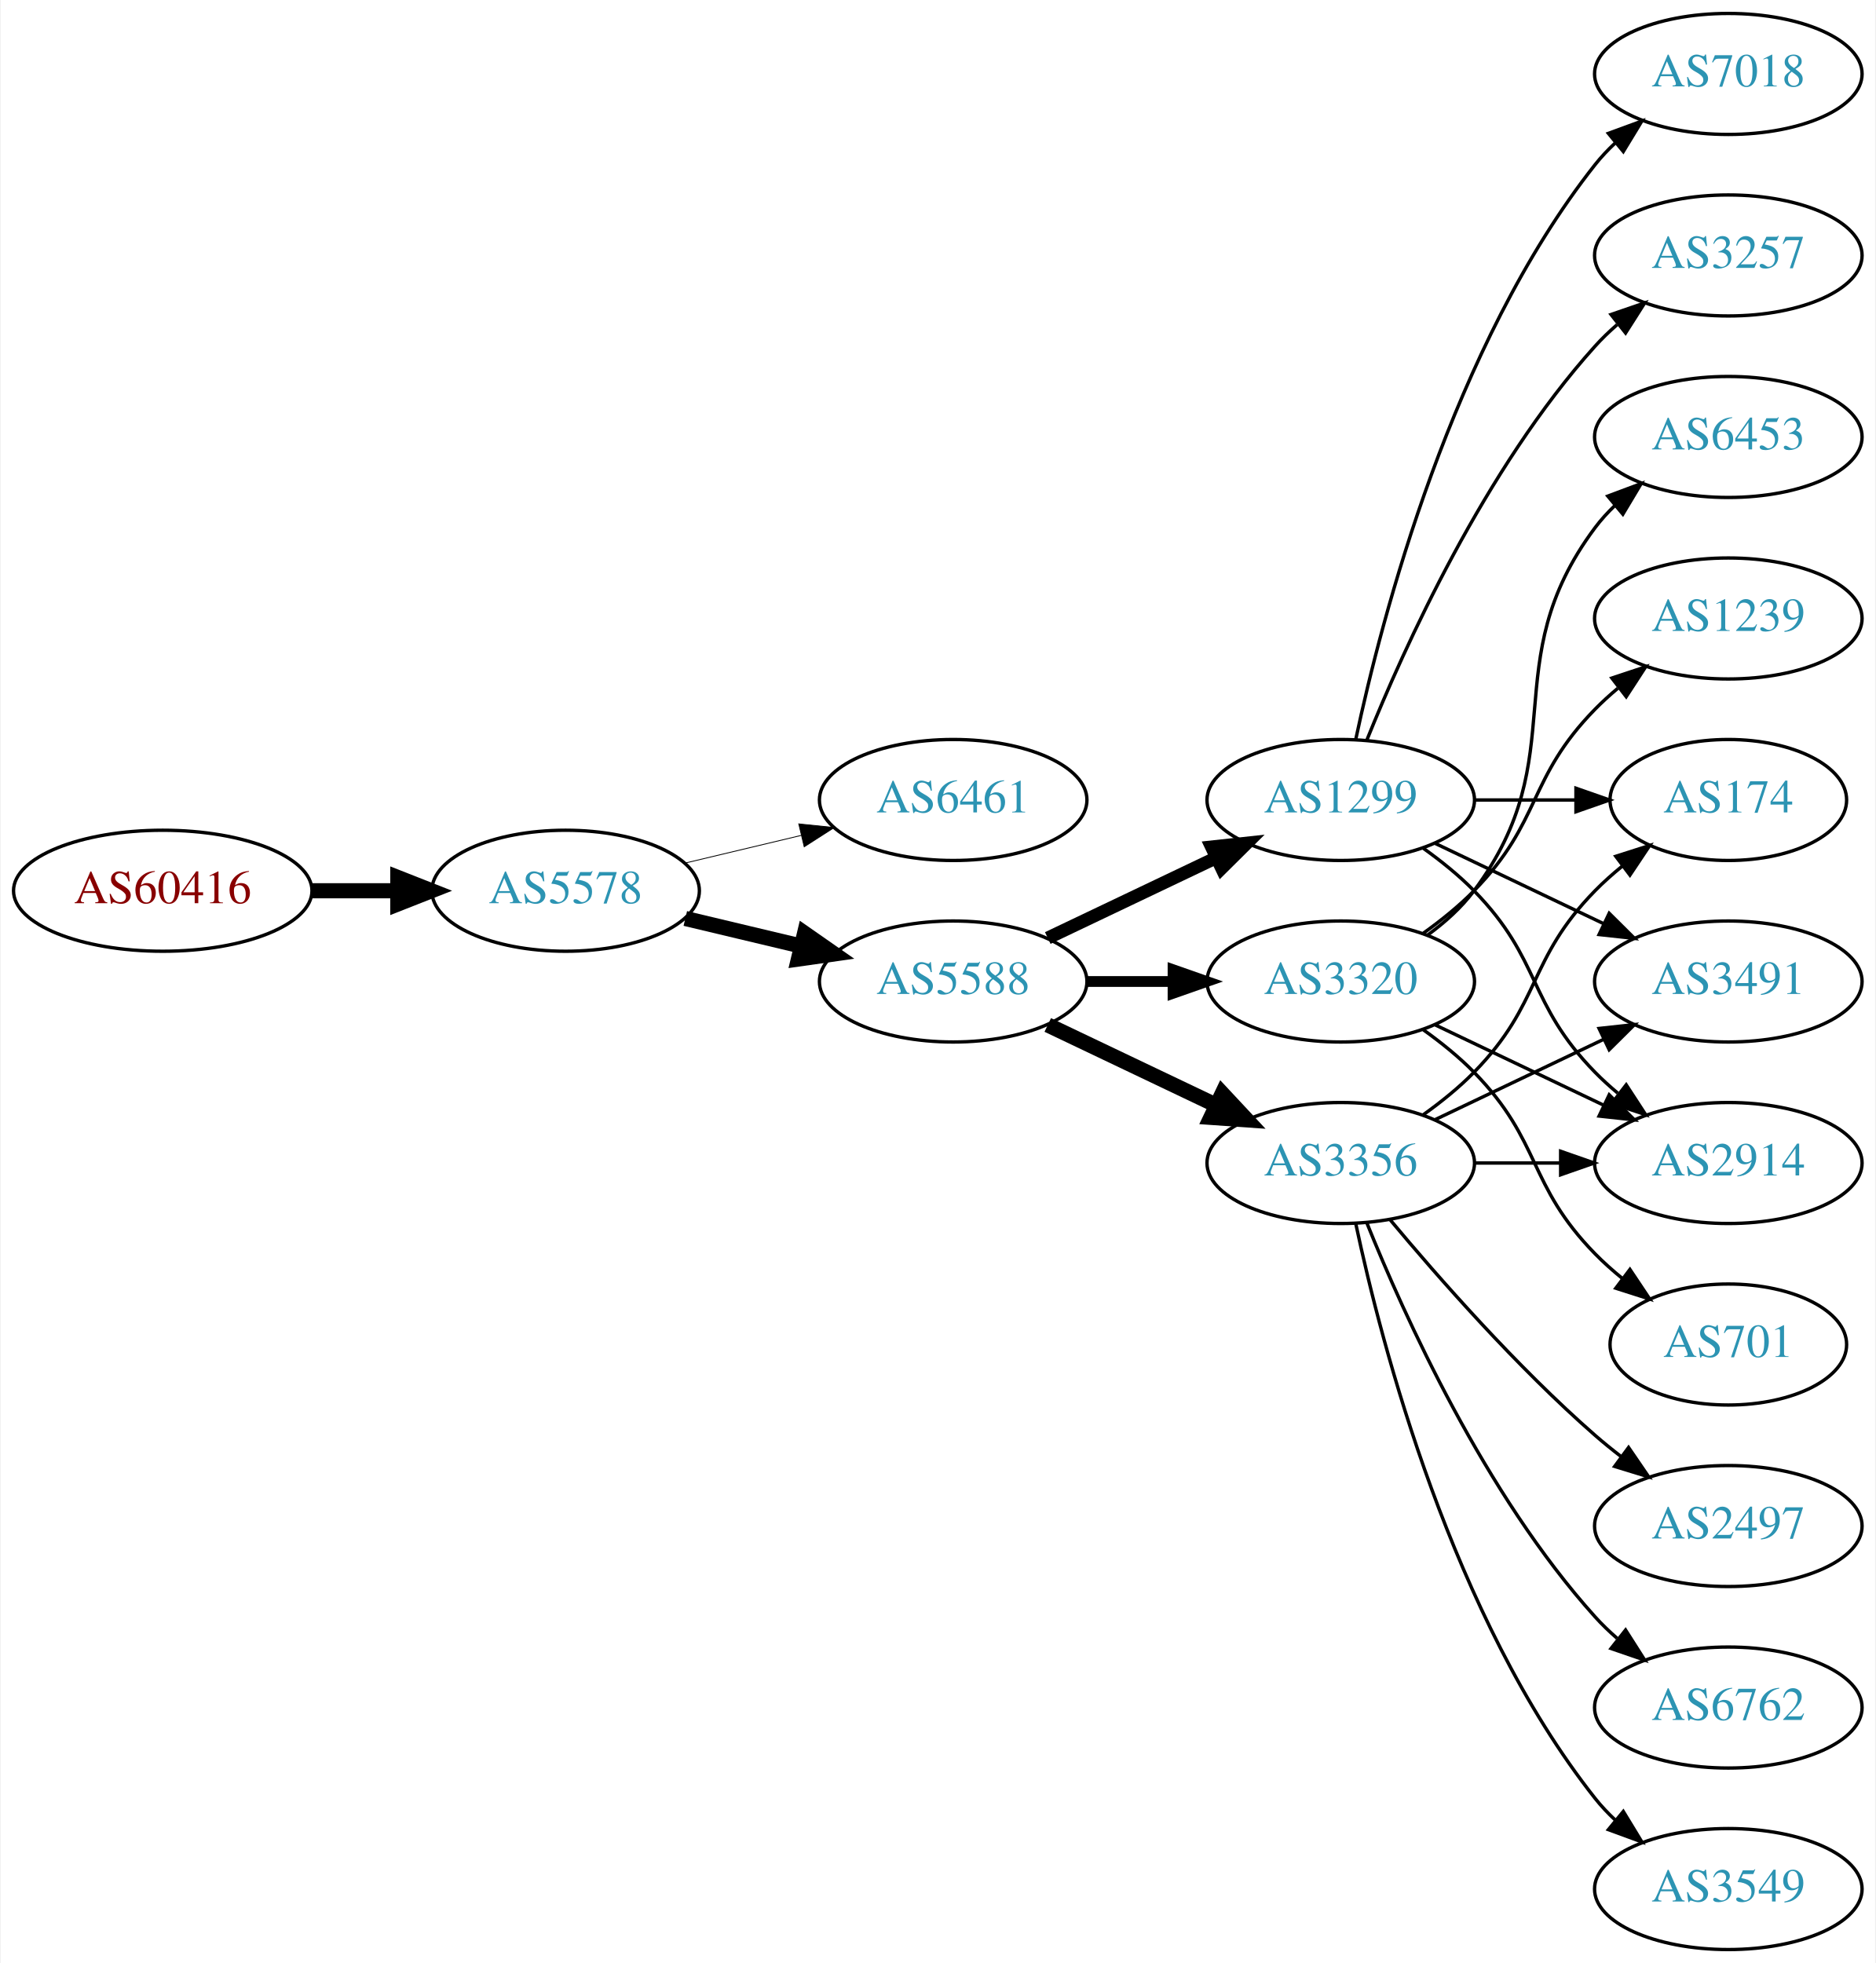
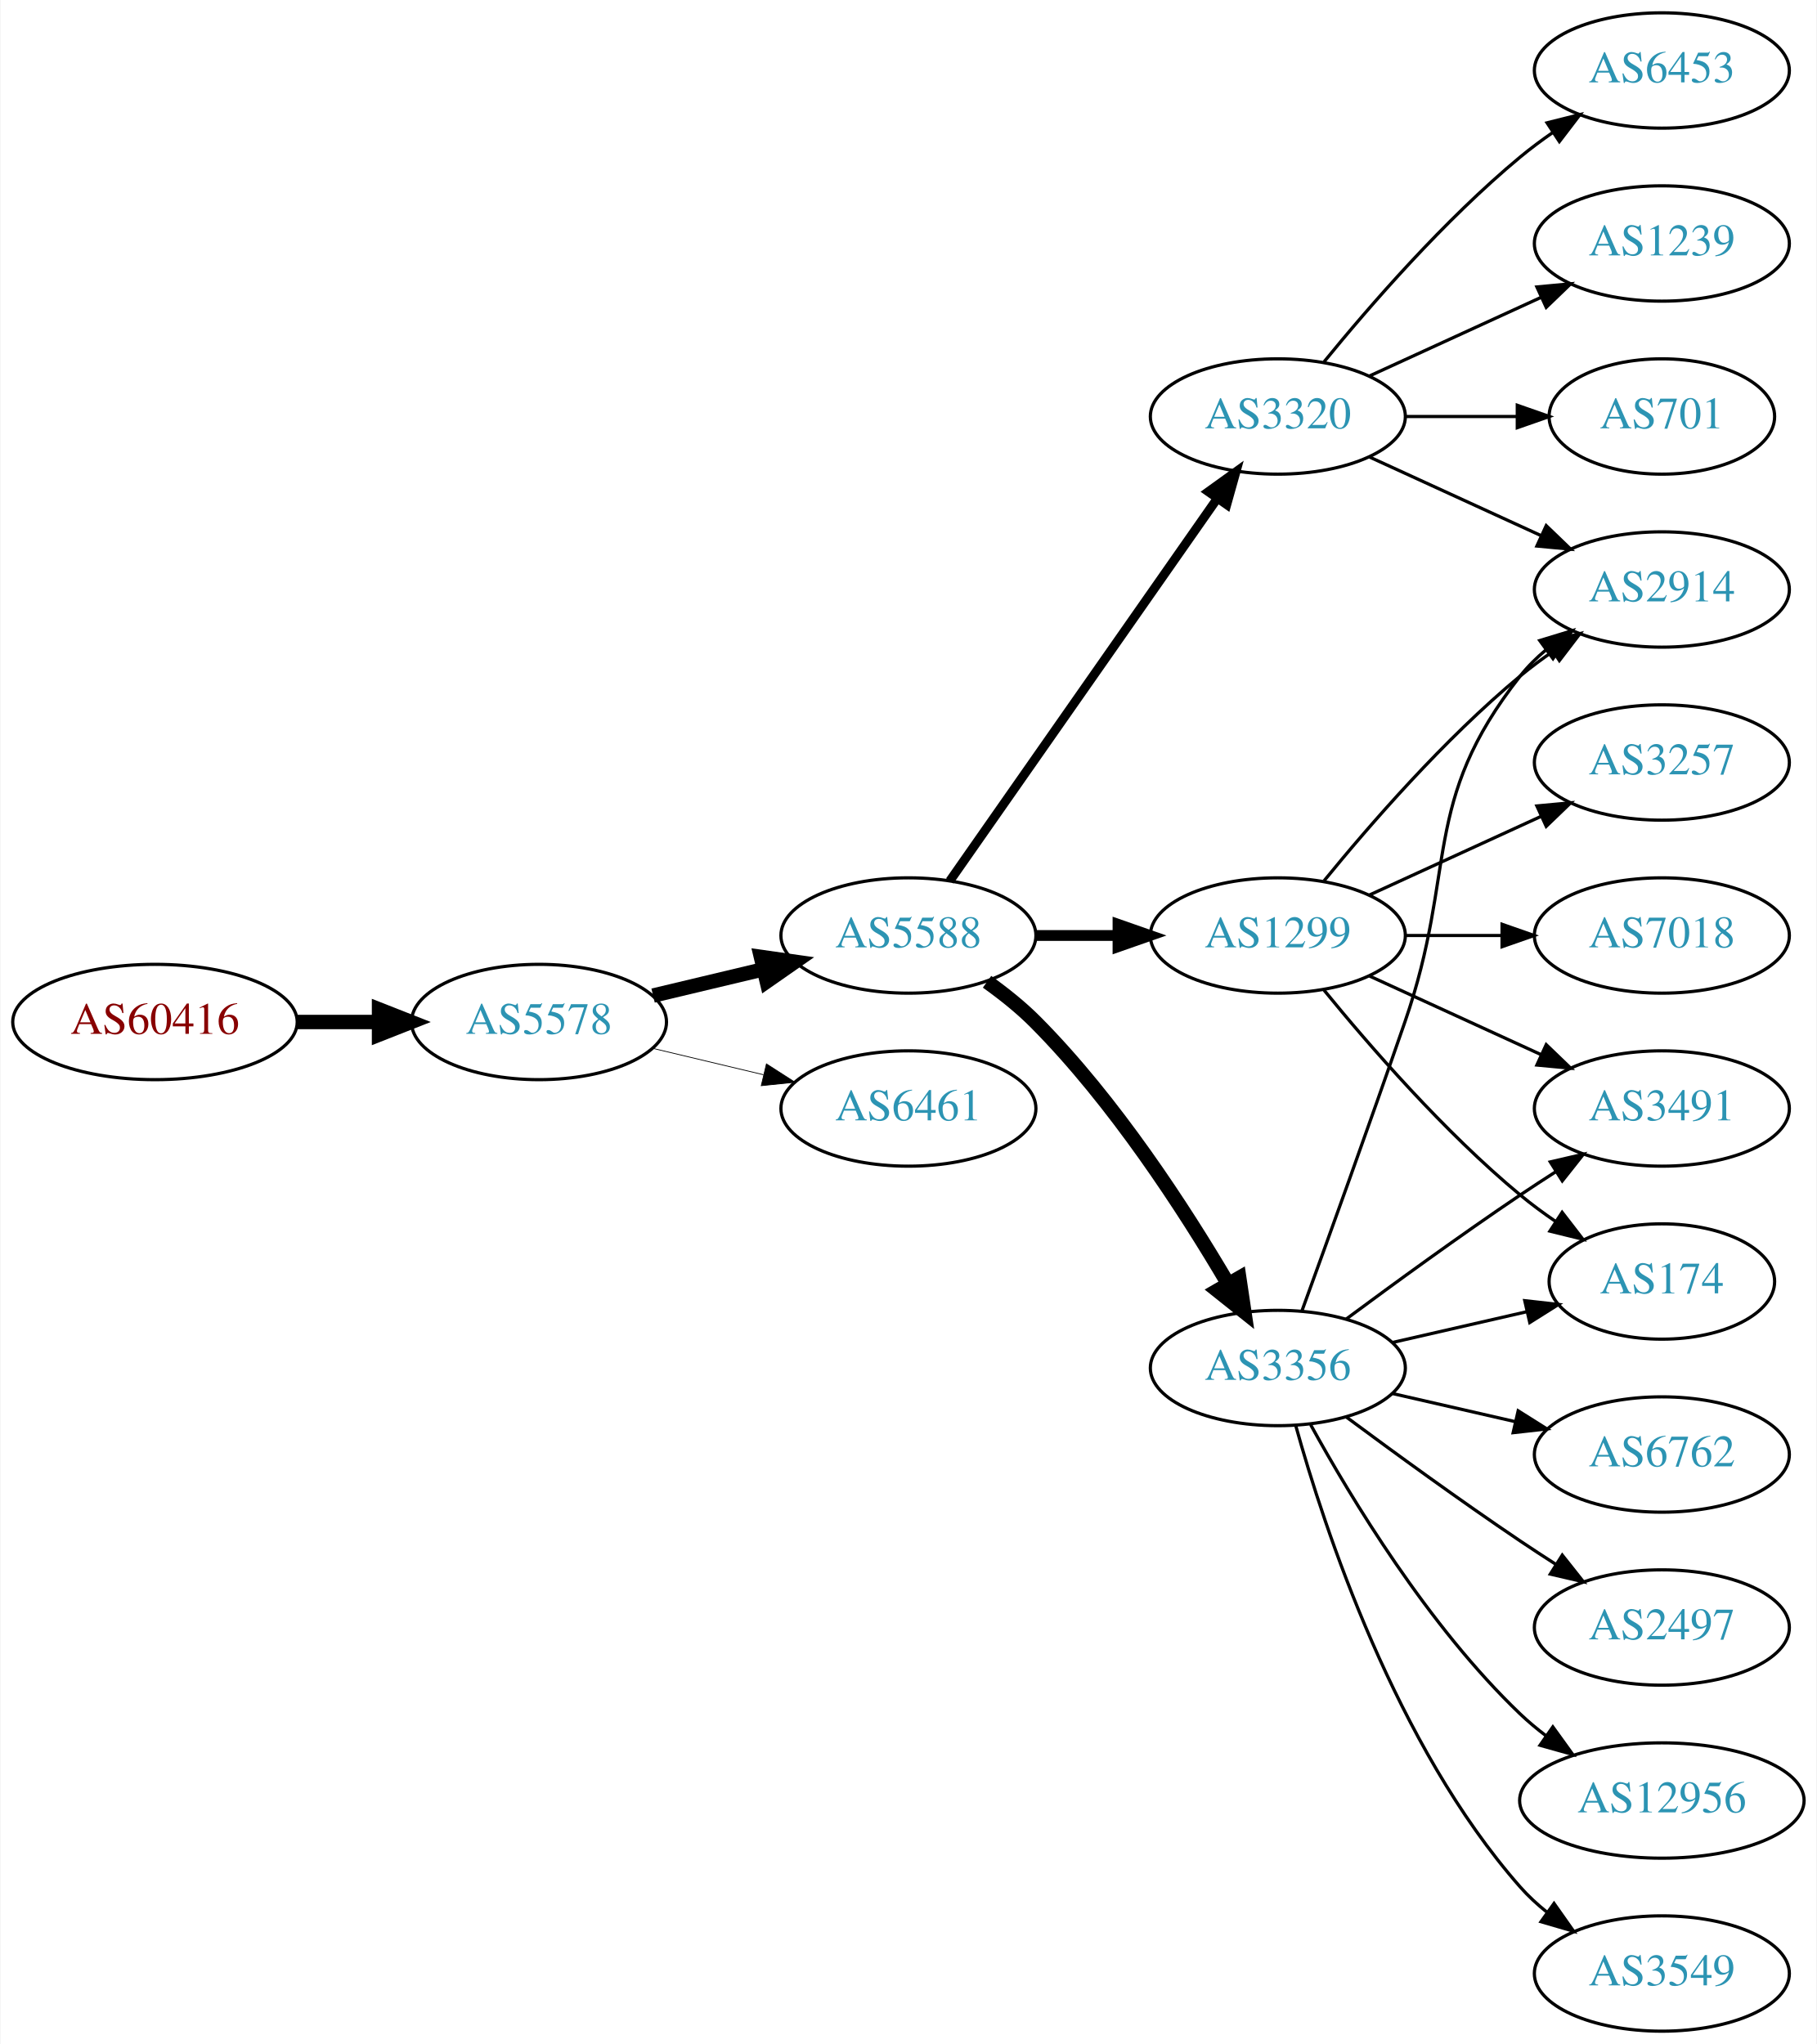
- <svg xmlns="http://www.w3.org/2000/svg" xmlns:xlink="http://www.w3.org/1999/xlink" width="558pt" height="584pt" viewBox="0.00 0.00 557.56 584.00">
-   <g id="graph0" class="graph" transform="scale(1 1) rotate(0) translate(4 580)">
-     <polygon fill="white" stroke="none" points="-4,4 -4,-580 553.564,-580 553.564,4 -4,4" />
+ <svg xmlns="http://www.w3.org/2000/svg" xmlns:xlink="http://www.w3.org/1999/xlink" width="567pt" height="638pt" viewBox="0.00 0.00 566.66 638.00">
+   <g id="graph0" class="graph" transform="scale(1 1) rotate(0) translate(4 634)">
+     <polygon fill="white" stroke="none" points="-4,4 -4,-634 562.663,-634 562.663,4 -4,4" />
    <g id="node1" class="node">
      <g id="a_node1">
        <a xlink:href="/asn/60416" xlink:title="AS60416 ~ TECSSK-AS [AT]">
          <ellipse fill="#ffffff" stroke="black" cx="44.196" cy="-315" rx="44.393" ry="18" />
          <text text-anchor="middle" x="44.196" y="-311.3" font-family="Times,serif" font-size="14.00" fill="#880000">AS60416</text>
        </a>
      </g>
    </g>
    <g id="node2" class="node">
      <g id="a_node2">
        <a xlink:href="/asn/5578" xlink:title="AS5578 ~ Bratislava, Slovak Republic [SK]">
          <ellipse fill="#ffffff" stroke="black" cx="164.039" cy="-315" rx="39.794" ry="18" />
          <text text-anchor="middle" x="164.039" y="-311.3" font-family="Times,serif" font-size="14.00" fill="#2c94b3">AS5578</text>
        </a>
      </g>
    </g>
    <g id="edge1" class="edge">
      <path fill="none" stroke="black" stroke-width="4.5" d="M88.407,-315C96.72,-315 105.482,-315 113.965,-315" />
      <polygon fill="black" stroke="black" stroke-width="4.5" points="114.123,-318.938 124.123,-315 114.123,-311.063 114.123,-318.938" />
    </g>
    <g id="node3" class="node">
      <g id="a_node3">
-         <a xlink:href="/asn/6461" xlink:title="AS6461 ~ Zayo Bandwidth [US]">
+         <a xlink:href="/asn/5588" xlink:title="AS5588 ~ GTS Central Europe / Antel Germany [CZ]">
          <ellipse fill="#ffffff" stroke="black" cx="279.332" cy="-342" rx="39.794" ry="18" />
-           <text text-anchor="middle" x="279.332" y="-338.3" font-family="Times,serif" font-size="14.00" fill="#2c94b3">AS6461</text>
+           <text text-anchor="middle" x="279.332" y="-338.3" font-family="Times,serif" font-size="14.00" fill="#2c94b3">AS5588</text>
        </a>
      </g>
    </g>
    <g id="edge2" class="edge">
-       <path fill="none" stroke="black" stroke-width="0.25" d="M199.646,-323.248C210.517,-325.838 222.671,-328.735 234.114,-331.462" />
-       <polygon fill="black" stroke="black" stroke-width="0.25" points="233.397,-334.889 243.936,-333.803 235.02,-328.08 233.397,-334.889" />
+       <path fill="none" stroke="black" stroke-width="4.5" d="M199.646,-323.248C210.517,-325.838 222.671,-328.735 234.114,-331.462" />
+       <polygon fill="black" stroke="black" stroke-width="4.5" points="233.296,-335.315 243.936,-333.803 235.122,-327.654 233.296,-335.315" />
    </g>
    <g id="node4" class="node">
      <g id="a_node4">
-         <a xlink:href="/asn/5588" xlink:title="AS5588 ~ GTS Central Europe / Antel Germany [CZ]">
+         <a xlink:href="/asn/6461" xlink:title="AS6461 ~ Zayo Bandwidth [US]">
          <ellipse fill="#ffffff" stroke="black" cx="279.332" cy="-288" rx="39.794" ry="18" />
-           <text text-anchor="middle" x="279.332" y="-284.3" font-family="Times,serif" font-size="14.00" fill="#2c94b3">AS5588</text>
+           <text text-anchor="middle" x="279.332" y="-284.3" font-family="Times,serif" font-size="14.00" fill="#2c94b3">AS6461</text>
        </a>
      </g>
    </g>
    <g id="edge3" class="edge">
-       <path fill="none" stroke="black" stroke-width="4.5" d="M199.646,-306.752C210.517,-304.162 222.671,-301.265 234.114,-298.538" />
-       <polygon fill="black" stroke="black" stroke-width="4.5" points="235.122,-302.346 243.936,-296.197 233.296,-294.685 235.122,-302.346" />
+       <path fill="none" stroke="black" stroke-width="0.237" d="M199.646,-306.752C210.517,-304.162 222.671,-301.265 234.114,-298.538" />
+       <polygon fill="black" stroke="black" stroke-width="0.237" points="235.02,-301.92 243.936,-296.197 233.397,-295.111 235.02,-301.92" />
    </g>
    <g id="node5" class="node">
      <g id="a_node5">
+         <a xlink:href="/asn/3356" xlink:title="AS3356 ~ Level 3 Parent, LLC [US]">
+           <ellipse fill="#ffffff" stroke="black" cx="394.625" cy="-207" rx="39.794" ry="18" />
+           <text text-anchor="middle" x="394.625" y="-203.3" font-family="Times,serif" font-size="14.00" fill="#2c94b3">AS3356</text>
+         </a>
+       </g>
+     </g>
+     <g id="edge4" class="edge">
+       <path fill="none" stroke="black" stroke-width="4.5" d="M303.87,-327.556C309.129,-323.8 314.475,-319.526 318.978,-315 343.563,-290.29 365.414,-256.562 379.023,-233.407" />
+       <polygon fill="black" stroke="black" stroke-width="4.5" points="382.581,-235.12 384.165,-224.49 375.759,-231.187 382.581,-235.12" />
+     </g>
+     <g id="node6" class="node">
+       <g id="a_node6">
+         <a xlink:href="/asn/3320" xlink:title="AS3320 ~ DTAG [DE]">
+           <ellipse fill="#ffffff" stroke="black" cx="394.625" cy="-504" rx="39.794" ry="18" />
+           <text text-anchor="middle" x="394.625" y="-500.3" font-family="Times,serif" font-size="14.00" fill="#2c94b3">AS3320</text>
+         </a>
+       </g>
+     </g>
+     <g id="edge5" class="edge">
+       <path fill="none" stroke="black" stroke-width="2.812" d="M292.242,-359.031C312.164,-387.517 352.353,-444.985 375.703,-478.374" />
+       <polygon fill="black" stroke="black" stroke-width="2.812" points="372.934,-480.521 381.533,-486.71 378.67,-476.509 372.934,-480.521" />
+     </g>
+     <g id="node7" class="node">
+       <g id="a_node7">
        <a xlink:href="/asn/1299" xlink:title="AS1299 ~ Telia Carrier [EU]">
          <ellipse fill="#ffffff" stroke="black" cx="394.625" cy="-342" rx="39.794" ry="18" />
          <text text-anchor="middle" x="394.625" y="-338.3" font-family="Times,serif" font-size="14.00" fill="#2c94b3">AS1299</text>
        </a>
      </g>
    </g>
-     <g id="edge4" class="edge">
-       <path fill="none" stroke="black" stroke-width="3.857" d="M307.468,-300.934C322.462,-308.081 341.283,-317.052 357.506,-324.785" />
-       <polygon fill="black" stroke="black" stroke-width="3.857" points="356.177,-328.028 366.71,-329.171 359.188,-321.709 356.177,-328.028" />
-     </g>
-     <g id="node6" class="node">
-       <g id="a_node6">
-         <a xlink:href="/asn/3320" xlink:title="AS3320 ~ DTAG [DE]">
-           <ellipse fill="#ffffff" stroke="black" cx="394.625" cy="-288" rx="39.794" ry="18" />
-           <text text-anchor="middle" x="394.625" y="-284.3" font-family="Times,serif" font-size="14.00" fill="#2c94b3">AS3320</text>
-         </a>
-       </g>
-     </g>
-     <g id="edge5" class="edge">
-       <path fill="none" stroke="black" stroke-width="3.214" d="M319.004,-288C327.207,-288 335.971,-288 344.503,-288" />
-       <polygon fill="black" stroke="black" stroke-width="3.214" points="344.742,-291.5 354.742,-288 344.742,-284.5 344.742,-291.5" />
-     </g>
-     <g id="node7" class="node">
-       <g id="a_node7">
-         <a xlink:href="/asn/3356" xlink:title="AS3356 ~ Level 3 Parent, LLC [US]">
-           <ellipse fill="#ffffff" stroke="black" cx="394.625" cy="-234" rx="39.794" ry="18" />
-           <text text-anchor="middle" x="394.625" y="-230.3" font-family="Times,serif" font-size="14.00" fill="#2c94b3">AS3356</text>
-         </a>
-       </g>
-     </g>
    <g id="edge6" class="edge">
-       <path fill="none" stroke="black" stroke-width="4.5" d="M307.468,-275.066C322.462,-267.919 341.283,-258.948 357.506,-251.215" />
-       <polygon fill="black" stroke="black" stroke-width="4.5" points="359.377,-254.686 366.71,-246.829 355.988,-247.577 359.377,-254.686" />
+       <path fill="none" stroke="black" stroke-width="3.375" d="M319.004,-342C327.207,-342 335.971,-342 344.503,-342" />
+       <polygon fill="black" stroke="black" stroke-width="3.375" points="344.742,-345.5 354.742,-342 344.742,-338.5 344.742,-345.5" />
    </g>
    <g id="node8" class="node">
      <g id="a_node8">
-         <a xlink:href="/asn/3257" xlink:title="AS3257 ~ GTT [DE]">
-           <ellipse fill="#ffffff" stroke="black" cx="509.918" cy="-504" rx="39.794" ry="18" />
-           <text text-anchor="middle" x="509.918" y="-500.3" font-family="Times,serif" font-size="14.00" fill="#2c94b3">AS3257</text>
+         <a xlink:href="/asn/3491" xlink:title="AS3491 ~ PCCW Global, Inc. [US]">
+           <ellipse fill="#ffffff" stroke="black" cx="514.467" cy="-288" rx="39.794" ry="18" />
+           <text text-anchor="middle" x="514.467" y="-284.3" font-family="Times,serif" font-size="14.00" fill="#2c94b3">AS3491</text>
        </a>
      </g>
    </g>
    <g id="edge7" class="edge">
-       <path fill="none" stroke="black" d="M402.372,-359.787C413.423,-387.243 437.476,-440.578 470.271,-477 472.273,-479.224 474.492,-481.363 476.825,-483.397" />
-       <polygon fill="black" stroke="black" points="475.023,-486.433 485.044,-489.873 479.355,-480.935 475.023,-486.433" />
+       <path fill="none" stroke="black" d="M415.955,-222.277C430.817,-233.304 451.562,-248.407 470.271,-261 473.82,-263.389 477.57,-265.839 481.319,-268.242" />
+       <polygon fill="black" stroke="black" points="479.645,-271.325 489.967,-273.712 483.387,-265.409 479.645,-271.325" />
    </g>
    <g id="node9" class="node">
      <g id="a_node9">
-         <a xlink:href="/asn/3491" xlink:title="AS3491 ~ PCCW Global, Inc. [US]">
-           <ellipse fill="#ffffff" stroke="black" cx="509.918" cy="-288" rx="39.794" ry="18" />
-           <text text-anchor="middle" x="509.918" y="-284.3" font-family="Times,serif" font-size="14.00" fill="#2c94b3">AS3491</text>
+         <a xlink:href="/asn/6762" xlink:title="AS6762 ~ TELECOM ITALIA SPARKLE S.p.A. [IT]">
+           <ellipse fill="#ffffff" stroke="black" cx="514.467" cy="-180" rx="39.794" ry="18" />
+           <text text-anchor="middle" x="514.467" y="-176.3" font-family="Times,serif" font-size="14.00" fill="#2c94b3">AS6762</text>
        </a>
      </g>
    </g>
    <g id="edge8" class="edge">
-       <path fill="none" stroke="black" d="M422.761,-329.066C437.755,-321.919 456.576,-312.948 472.799,-305.215" />
-       <polygon fill="black" stroke="black" points="474.481,-308.291 482.002,-300.829 471.469,-301.972 474.481,-308.291" />
+       <path fill="none" stroke="black" d="M430.344,-199.045C442.344,-196.296 455.965,-193.175 468.657,-190.267" />
+       <polygon fill="black" stroke="black" points="469.623,-193.636 478.589,-187.991 468.06,-186.813 469.623,-193.636" />
    </g>
    <g id="node10" class="node">
      <g id="a_node10">
-         <a xlink:href="/asn/2914" xlink:title="AS2914 ~ NTT America, Inc. [US]">
-           <ellipse fill="#ffffff" stroke="black" cx="509.918" cy="-234" rx="39.794" ry="18" />
-           <text text-anchor="middle" x="509.918" y="-230.3" font-family="Times,serif" font-size="14.00" fill="#2c94b3">AS2914</text>
+         <a xlink:href="/asn/2497" xlink:title="AS2497 ~ Internet Initiative Japan Inc. [JP]">
+           <ellipse fill="#ffffff" stroke="black" cx="514.467" cy="-126" rx="39.794" ry="18" />
+           <text text-anchor="middle" x="514.467" y="-122.3" font-family="Times,serif" font-size="14.00" fill="#2c94b3">AS2497</text>
        </a>
      </g>
    </g>
    <g id="edge9" class="edge">
-       <path fill="none" stroke="black" d="M419.219,-327.611C424.475,-323.852 429.806,-319.563 434.271,-315 454.443,-294.383 450.099,-281.617 470.271,-261 472.364,-258.861 474.647,-256.782 477.024,-254.79" />
-       <polygon fill="black" stroke="black" points="479.542,-257.268 485.323,-248.389 475.267,-251.725 479.542,-257.268" />
+       <path fill="none" stroke="black" d="M415.955,-191.723C430.817,-180.696 451.562,-165.593 470.271,-153 473.82,-150.611 477.57,-148.161 481.319,-145.758" />
+       <polygon fill="black" stroke="black" points="483.387,-148.591 489.967,-140.288 479.645,-142.675 483.387,-148.591" />
    </g>
    <g id="node11" class="node">
      <g id="a_node11">
-         <a xlink:href="/asn/174" xlink:title="AS174 ~ Cogent Communications [US]">
-           <ellipse fill="#ffffff" stroke="black" cx="509.918" cy="-342" rx="35.194" ry="18" />
-           <text text-anchor="middle" x="509.918" y="-338.3" font-family="Times,serif" font-size="14.00" fill="#2c94b3">AS174</text>
+         <a xlink:href="/asn/2914" xlink:title="AS2914 ~ NTT America, Inc. [US]">
+           <ellipse fill="#ffffff" stroke="black" cx="514.467" cy="-450" rx="39.794" ry="18" />
+           <text text-anchor="middle" x="514.467" y="-446.3" font-family="Times,serif" font-size="14.00" fill="#2c94b3">AS2914</text>
        </a>
      </g>
    </g>
    <g id="edge10" class="edge">
-       <path fill="none" stroke="black" d="M434.297,-342C444.002,-342 454.493,-342 464.456,-342" />
-       <polygon fill="black" stroke="black" points="464.592,-345.5 474.592,-342 464.592,-338.5 464.592,-345.5" />
+       <path fill="none" stroke="black" d="M402.173,-224.921C409.958,-246.312 423.28,-283.19 434.271,-315 450.795,-362.822 438.972,-383.246 470.271,-423 472.596,-425.953 475.34,-428.67 478.299,-431.147" />
+       <polygon fill="black" stroke="black" points="476.358,-434.064 486.496,-437.145 480.492,-428.415 476.358,-434.064" />
    </g>
    <g id="node12" class="node">
      <g id="a_node12">
-         <a xlink:href="/asn/7018" xlink:title="AS7018 ~ AT&amp;T Services, Inc. [US]">
-           <ellipse fill="#ffffff" stroke="black" cx="509.918" cy="-558" rx="39.794" ry="18" />
-           <text text-anchor="middle" x="509.918" y="-554.3" font-family="Times,serif" font-size="14.00" fill="#2c94b3">AS7018</text>
+         <a xlink:href="/asn/174" xlink:title="AS174 ~ Cogent Communications [US]">
+           <ellipse fill="#ffffff" stroke="black" cx="514.467" cy="-234" rx="35.194" ry="18" />
+           <text text-anchor="middle" x="514.467" y="-230.3" font-family="Times,serif" font-size="14.00" fill="#2c94b3">AS174</text>
        </a>
      </g>
    </g>
    <g id="edge11" class="edge">
-       <path fill="none" stroke="black" d="M399.115,-360.16C406.746,-396.03 427.738,-477.155 470.271,-531 472.078,-533.288 474.131,-535.462 476.326,-537.51" />
-       <polygon fill="black" stroke="black" points="474.237,-540.323 484.186,-543.966 478.68,-534.914 474.237,-540.323" />
-     </g>
-     <g id="edge13" class="edge">
-       <path fill="none" stroke="black" d="M422.761,-275.066C437.755,-267.919 456.576,-258.948 472.799,-251.215" />
-       <polygon fill="black" stroke="black" points="474.481,-254.291 482.002,-246.829 471.469,-247.972 474.481,-254.291" />
+       <path fill="none" stroke="black" d="M430.344,-214.955C443.436,-217.955 458.459,-221.396 472.099,-224.522" />
+       <polygon fill="black" stroke="black" points="471.677,-228.016 482.207,-226.838 473.241,-221.193 471.677,-228.016" />
    </g>
    <g id="node13" class="node">
      <g id="a_node13">
-         <a xlink:href="/asn/701" xlink:title="AS701 ~ UUNET [US]">
-           <ellipse fill="#ffffff" stroke="black" cx="509.918" cy="-180" rx="35.194" ry="18" />
-           <text text-anchor="middle" x="509.918" y="-176.3" font-family="Times,serif" font-size="14.00" fill="#2c94b3">AS701</text>
+         <a xlink:href="/asn/12956" xlink:title="AS12956 ~ TELXIUS [ES]">
+           <ellipse fill="#ffffff" stroke="black" cx="514.467" cy="-72" rx="44.393" ry="18" />
+           <text text-anchor="middle" x="514.467" y="-68.3" font-family="Times,serif" font-size="14.00" fill="#2c94b3">AS12956</text>
        </a>
      </g>
    </g>
    <g id="edge12" class="edge">
-       <path fill="none" stroke="black" d="M419.219,-273.611C424.475,-269.852 429.806,-265.563 434.271,-261 454.443,-240.383 450.099,-227.617 470.271,-207 472.75,-204.466 475.497,-202.017 478.349,-199.696" />
-       <polygon fill="black" stroke="black" points="480.652,-202.343 486.535,-193.532 476.441,-196.752 480.652,-202.343" />
+       <path fill="none" stroke="black" d="M404.866,-189.287C417.411,-166.439 441.588,-126.389 470.271,-99 472.778,-96.607 475.529,-94.313 478.391,-92.145" />
+       <polygon fill="black" stroke="black" points="480.443,-94.982 486.641,-86.389 476.438,-89.241 480.443,-94.982" />
    </g>
    <g id="node14" class="node">
      <g id="a_node14">
-         <a xlink:href="/asn/6453" xlink:title="AS6453 ~ TATA COMMUNICATIONS (AMERICA) INC [US]">
-           <ellipse fill="#ffffff" stroke="black" cx="509.918" cy="-450" rx="39.794" ry="18" />
-           <text text-anchor="middle" x="509.918" y="-446.3" font-family="Times,serif" font-size="14.00" fill="#2c94b3">AS6453</text>
-         </a>
-       </g>
+         <a xlink:href="/asn/3549" xlink:title="AS3549 ~ Level 3 Parent, LLC [US]">
+           <ellipse fill="#ffffff" stroke="black" cx="514.467" cy="-18" rx="39.794" ry="18" />
+           <text text-anchor="middle" x="514.467" y="-14.3" font-family="Times,serif" font-size="14.00" fill="#2c94b3">AS3549</text>
+         </a>
+       </g>
+     </g>
+     <g id="edge13" class="edge">
+       <path fill="none" stroke="black" d="M400.197,-189.054C409.103,-157.005 431.387,-89.158 470.271,-45 472.755,-42.179 475.605,-39.551 478.63,-37.129" />
+       <polygon fill="black" stroke="black" points="480.816,-39.869 486.92,-31.209 476.748,-34.172 480.816,-39.869" />
    </g>
    <g id="edge14" class="edge">
-       <path fill="none" stroke="black" d="M420.555,-301.882C425.631,-305.611 430.549,-310.016 434.271,-315 464.542,-355.542 440,-382.458 470.271,-423 472.016,-425.336 474.023,-427.545 476.186,-429.617" />
-       <polygon fill="black" stroke="black" points="474.064,-432.405 483.987,-436.118 478.546,-427.027 474.064,-432.405" />
+       <path fill="none" stroke="black" d="M423.253,-491.339C439.21,-484.027 459.481,-474.739 476.764,-466.819" />
+       <polygon fill="black" stroke="black" points="478.378,-469.929 486.011,-462.581 475.462,-463.565 478.378,-469.929" />
    </g>
    <g id="node15" class="node">
      <g id="a_node15">
-         <a xlink:href="/asn/1239" xlink:title="AS1239 ~ Sprint [US]">
-           <ellipse fill="#ffffff" stroke="black" cx="509.918" cy="-396" rx="39.794" ry="18" />
-           <text text-anchor="middle" x="509.918" y="-392.3" font-family="Times,serif" font-size="14.00" fill="#2c94b3">AS1239</text>
+         <a xlink:href="/asn/6453" xlink:title="AS6453 ~ TATA COMMUNICATIONS (AMERICA) INC [US]">
+           <ellipse fill="#ffffff" stroke="black" cx="514.467" cy="-612" rx="39.794" ry="18" />
+           <text text-anchor="middle" x="514.467" y="-608.3" font-family="Times,serif" font-size="14.00" fill="#2c94b3">AS6453</text>
        </a>
      </g>
    </g>
    <g id="edge15" class="edge">
-       <path fill="none" stroke="black" d="M419.219,-302.389C424.475,-306.148 429.806,-310.437 434.271,-315 454.443,-335.617 450.099,-348.383 470.271,-369 472.364,-371.139 474.647,-373.218 477.024,-375.21" />
-       <polygon fill="black" stroke="black" points="475.267,-378.275 485.323,-381.611 479.542,-372.732 475.267,-378.275" />
-     </g>
-     <g id="edge18" class="edge">
-       <path fill="none" stroke="black" d="M422.761,-246.934C437.755,-254.081 456.576,-263.052 472.799,-270.785" />
-       <polygon fill="black" stroke="black" points="471.469,-274.028 482.002,-275.171 474.481,-267.709 471.469,-274.028" />
-     </g>
-     <g id="edge20" class="edge">
-       <path fill="none" stroke="black" d="M434.297,-234C442.5,-234 451.264,-234 459.796,-234" />
-       <polygon fill="black" stroke="black" points="460.035,-237.5 470.035,-234 460.035,-230.5 460.035,-237.5" />
-     </g>
-     <g id="edge17" class="edge">
-       <path fill="none" stroke="black" d="M419.219,-248.389C424.475,-252.148 429.806,-256.437 434.271,-261 454.443,-281.617 450.099,-294.383 470.271,-315 472.75,-317.534 475.497,-319.983 478.349,-322.304" />
-       <polygon fill="black" stroke="black" points="476.441,-325.248 486.535,-328.468 480.652,-319.657 476.441,-325.248" />
+       <path fill="none" stroke="black" d="M409.044,-521.065C423.158,-538.375 446.573,-565.345 470.271,-585 473.487,-587.668 476.988,-590.27 480.558,-592.741" />
+       <polygon fill="black" stroke="black" points="478.636,-595.666 488.915,-598.236 482.482,-589.817 478.636,-595.666" />
    </g>
    <g id="node16" class="node">
      <g id="a_node16">
-         <a xlink:href="/asn/2497" xlink:title="AS2497 ~ Internet Initiative Japan Inc. [JP]">
-           <ellipse fill="#ffffff" stroke="black" cx="509.918" cy="-126" rx="39.794" ry="18" />
-           <text text-anchor="middle" x="509.918" y="-122.3" font-family="Times,serif" font-size="14.00" fill="#2c94b3">AS2497</text>
+         <a xlink:href="/asn/1239" xlink:title="AS1239 ~ Sprint [US]">
+           <ellipse fill="#ffffff" stroke="black" cx="514.467" cy="-558" rx="39.794" ry="18" />
+           <text text-anchor="middle" x="514.467" y="-554.3" font-family="Times,serif" font-size="14.00" fill="#2c94b3">AS1239</text>
        </a>
      </g>
    </g>
    <g id="edge16" class="edge">
-       <path fill="none" stroke="black" d="M409.255,-217.183C423.537,-200.071 447.084,-173.255 470.271,-153 472.737,-150.846 475.375,-148.706 478.073,-146.628" />
-       <polygon fill="black" stroke="black" points="480.246,-149.375 486.227,-140.63 476.098,-143.736 480.246,-149.375" />
+       <path fill="none" stroke="black" d="M423.253,-516.661C439.21,-523.973 459.481,-533.261 476.764,-541.181" />
+       <polygon fill="black" stroke="black" points="475.462,-544.435 486.011,-545.419 478.378,-538.071 475.462,-544.435" />
    </g>
    <g id="node17" class="node">
      <g id="a_node17">
-         <a xlink:href="/asn/6762" xlink:title="AS6762 ~ TELECOM ITALIA SPARKLE S.p.A. [IT]">
-           <ellipse fill="#ffffff" stroke="black" cx="509.918" cy="-72" rx="39.794" ry="18" />
-           <text text-anchor="middle" x="509.918" y="-68.3" font-family="Times,serif" font-size="14.00" fill="#2c94b3">AS6762</text>
-         </a>
-       </g>
-     </g>
-     <g id="edge19" class="edge">
-       <path fill="none" stroke="black" d="M402.372,-216.213C413.423,-188.757 437.476,-135.422 470.271,-99 472.273,-96.776 474.492,-94.637 476.825,-92.603" />
-       <polygon fill="black" stroke="black" points="479.355,-95.065 485.044,-86.127 475.023,-89.567 479.355,-95.065" />
+         <a xlink:href="/asn/701" xlink:title="AS701 ~ UUNET [US]">
+           <ellipse fill="#ffffff" stroke="black" cx="514.467" cy="-504" rx="35.194" ry="18" />
+           <text text-anchor="middle" x="514.467" y="-500.3" font-family="Times,serif" font-size="14.00" fill="#2c94b3">AS701</text>
+         </a>
+       </g>
+     </g>
+     <g id="edge17" class="edge">
+       <path fill="none" stroke="black" d="M434.537,-504C445.624,-504 457.783,-504 469.166,-504" />
+       <polygon fill="black" stroke="black" points="469.348,-507.5 479.348,-504 469.348,-500.5 469.348,-507.5" />
+     </g>
+     <g id="edge21" class="edge">
+       <path fill="none" stroke="black" d="M423.253,-329.339C439.21,-322.027 459.481,-312.739 476.764,-304.819" />
+       <polygon fill="black" stroke="black" points="478.378,-307.929 486.011,-300.581 475.462,-301.565 478.378,-307.929" />
+     </g>
+     <g id="edge18" class="edge">
+       <path fill="none" stroke="black" d="M409.044,-359.065C423.158,-376.375 446.573,-403.345 470.271,-423 473.487,-425.668 476.988,-428.27 480.558,-430.741" />
+       <polygon fill="black" stroke="black" points="478.636,-433.666 488.915,-436.236 482.482,-427.817 478.636,-433.666" />
+     </g>
+     <g id="edge20" class="edge">
+       <path fill="none" stroke="black" d="M409.044,-324.935C423.158,-307.625 446.573,-280.655 470.271,-261 473.734,-258.128 477.527,-255.331 481.381,-252.692" />
+       <polygon fill="black" stroke="black" points="483.343,-255.592 489.814,-247.203 479.524,-249.725 483.343,-255.592" />
    </g>
    <g id="node18" class="node">
      <g id="a_node18">
-         <a xlink:href="/asn/3549" xlink:title="AS3549 ~ Level 3 Parent, LLC [US]">
-           <ellipse fill="#ffffff" stroke="black" cx="509.918" cy="-18" rx="39.794" ry="18" />
-           <text text-anchor="middle" x="509.918" y="-14.3" font-family="Times,serif" font-size="14.00" fill="#2c94b3">AS3549</text>
-         </a>
-       </g>
-     </g>
-     <g id="edge21" class="edge">
-       <path fill="none" stroke="black" d="M399.115,-215.84C406.746,-179.97 427.738,-98.845 470.271,-45 472.078,-42.712 474.131,-40.538 476.326,-38.49" />
-       <polygon fill="black" stroke="black" points="478.68,-41.086 484.186,-32.034 474.237,-35.677 478.68,-41.086" />
+         <a xlink:href="/asn/3257" xlink:title="AS3257 ~ GTT [DE]">
+           <ellipse fill="#ffffff" stroke="black" cx="514.467" cy="-396" rx="39.794" ry="18" />
+           <text text-anchor="middle" x="514.467" y="-392.3" font-family="Times,serif" font-size="14.00" fill="#2c94b3">AS3257</text>
+         </a>
+       </g>
+     </g>
+     <g id="edge19" class="edge">
+       <path fill="none" stroke="black" d="M423.253,-354.661C439.21,-361.973 459.481,-371.261 476.764,-379.181" />
+       <polygon fill="black" stroke="black" points="475.462,-382.435 486.011,-383.419 478.378,-376.071 475.462,-382.435" />
+     </g>
+     <g id="node19" class="node">
+       <g id="a_node19">
+         <a xlink:href="/asn/7018" xlink:title="AS7018 ~ AT&amp;T Services, Inc. [US]">
+           <ellipse fill="#ffffff" stroke="black" cx="514.467" cy="-342" rx="39.794" ry="18" />
+           <text text-anchor="middle" x="514.467" y="-338.3" font-family="Times,serif" font-size="14.00" fill="#2c94b3">AS7018</text>
+         </a>
+       </g>
+     </g>
+     <g id="edge22" class="edge">
+       <path fill="none" stroke="black" d="M434.537,-342C444.091,-342 454.44,-342 464.403,-342" />
+       <polygon fill="black" stroke="black" points="464.595,-345.5 474.595,-342 464.595,-338.5 464.595,-345.5" />
    </g>
  </g>
</svg>
